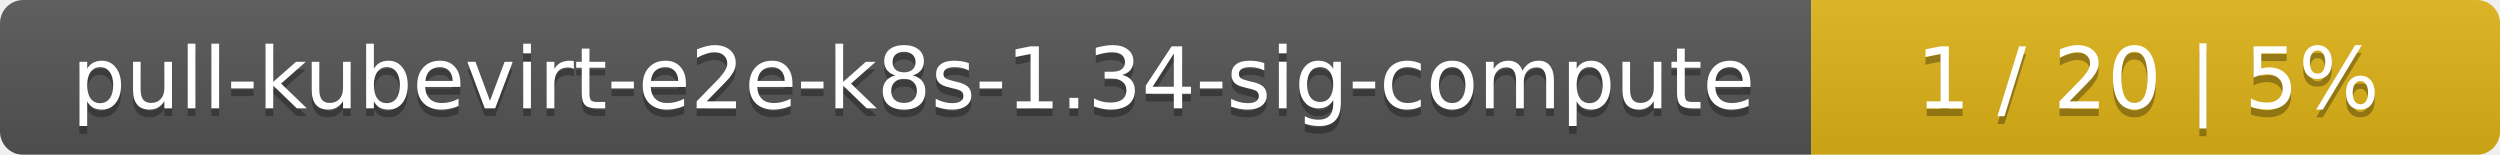
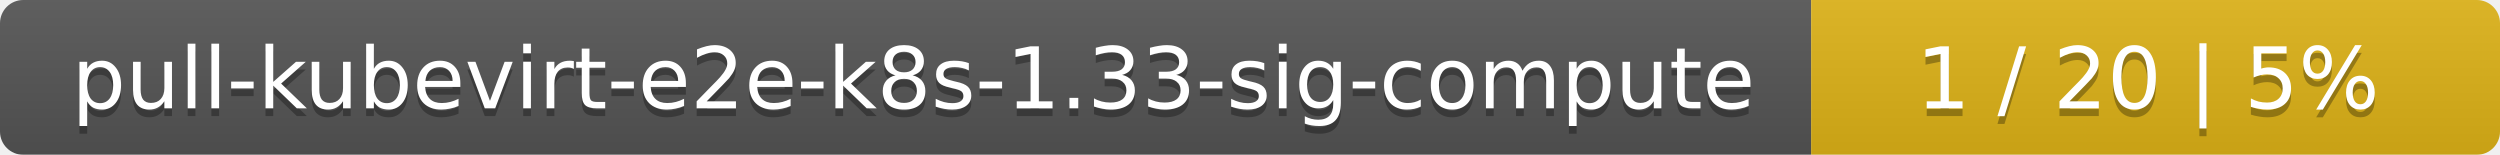
<svg xmlns="http://www.w3.org/2000/svg" width="323" height="20">
  <linearGradient id="smooth" x2="0" y2="100%">
    <stop offset="0" stop-color="#bbb" stop-opacity=".1" />
    <stop offset="1" stop-opacity=".1" />
  </linearGradient>
  <mask id="round">
    <rect width="323" height="20" rx="3" fill="#fff" />
  </mask>
  <g mask="url(#round)">
    <rect width="234" height="20" fill="#555" />
    <rect x="234" width="89" height="20" fill="#dfb317" />
    <rect width="323" height="20" fill="url(#smooth)" />
  </g>
  <g fill="#fff" text-anchor="middle" font-family="DejaVu Sans,Verdana,Geneva,sans-serif" font-size="11">
-     <text x="118" y="15" fill="#010101" fill-opacity=".3">pull-kubevirt-e2e-k8s-1.34-sig-compute</text>
-     <text x="118" y="14">pull-kubevirt-e2e-k8s-1.34-sig-compute</text>
+     <text x="118" y="15" fill="#010101" fill-opacity=".3">pull-kubevirt-e2e-k8s-1.33-sig-compute</text>
+     <text x="118" y="14">pull-kubevirt-e2e-k8s-1.33-sig-compute</text>
    <text x="277.5" y="15" fill="#010101" fill-opacity=".3">1 / 20    |    5%</text>
    <text x="277.5" y="14">1 / 20    |    5%</text>
  </g>
</svg>
